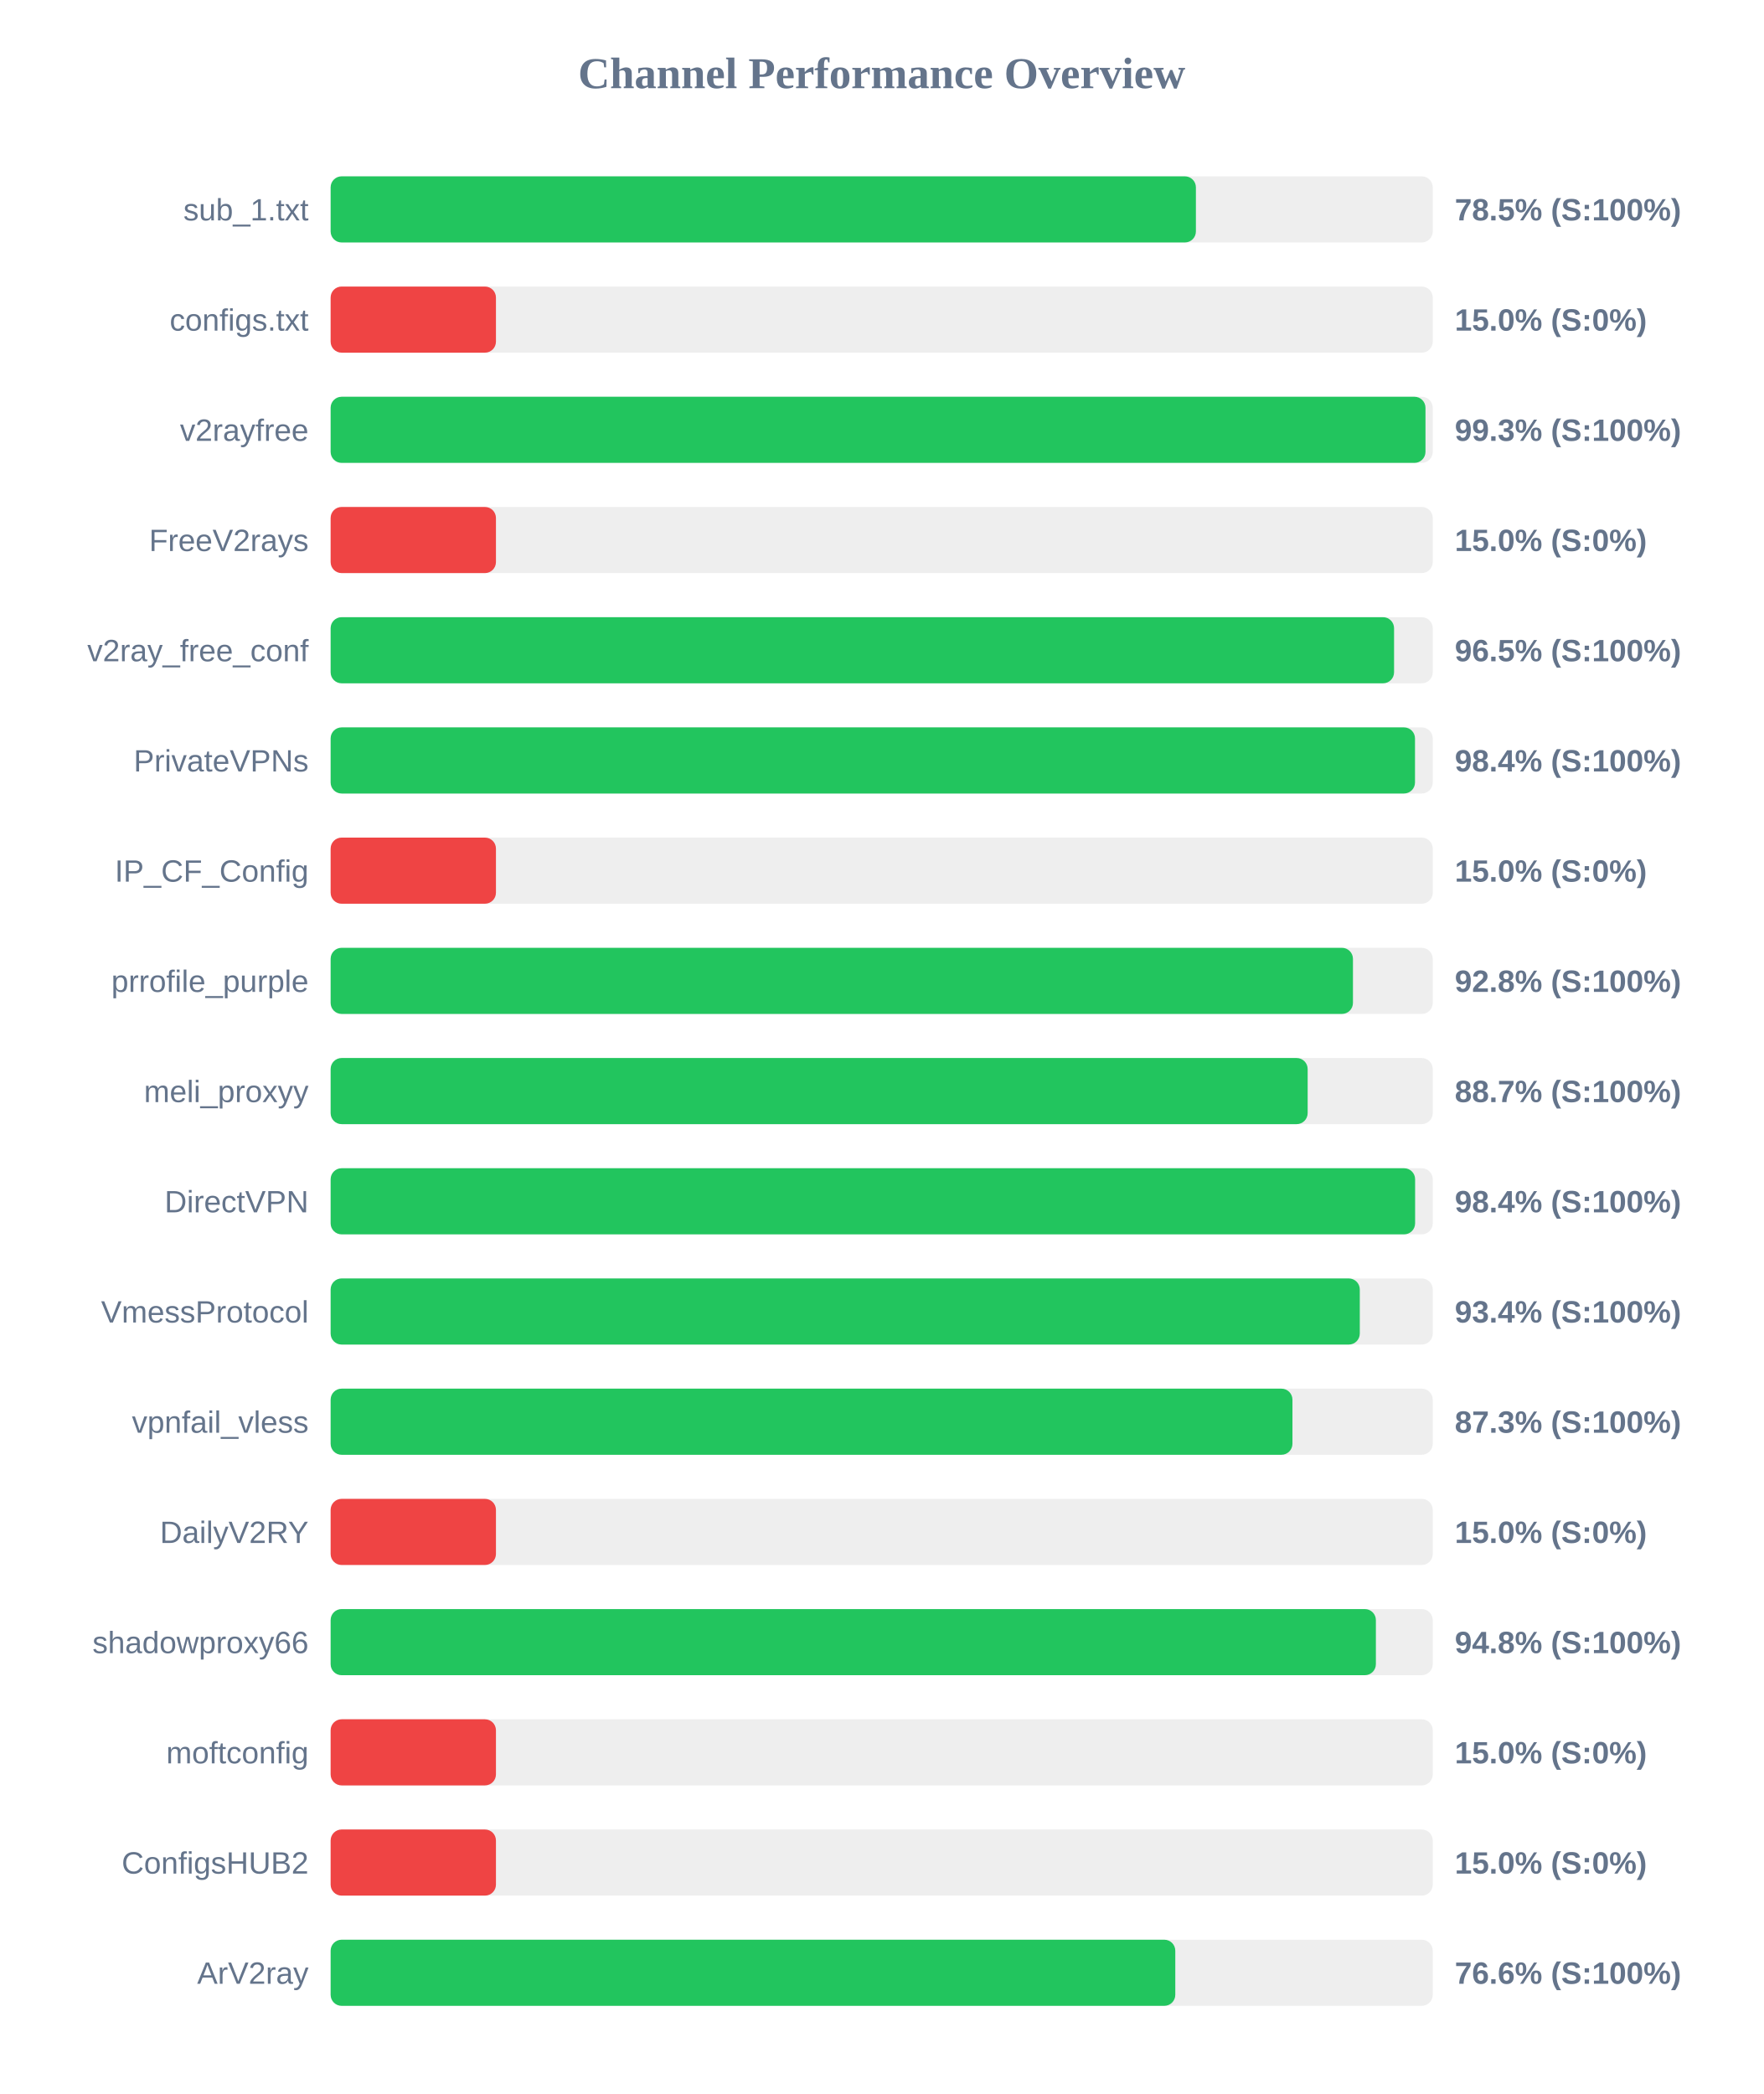
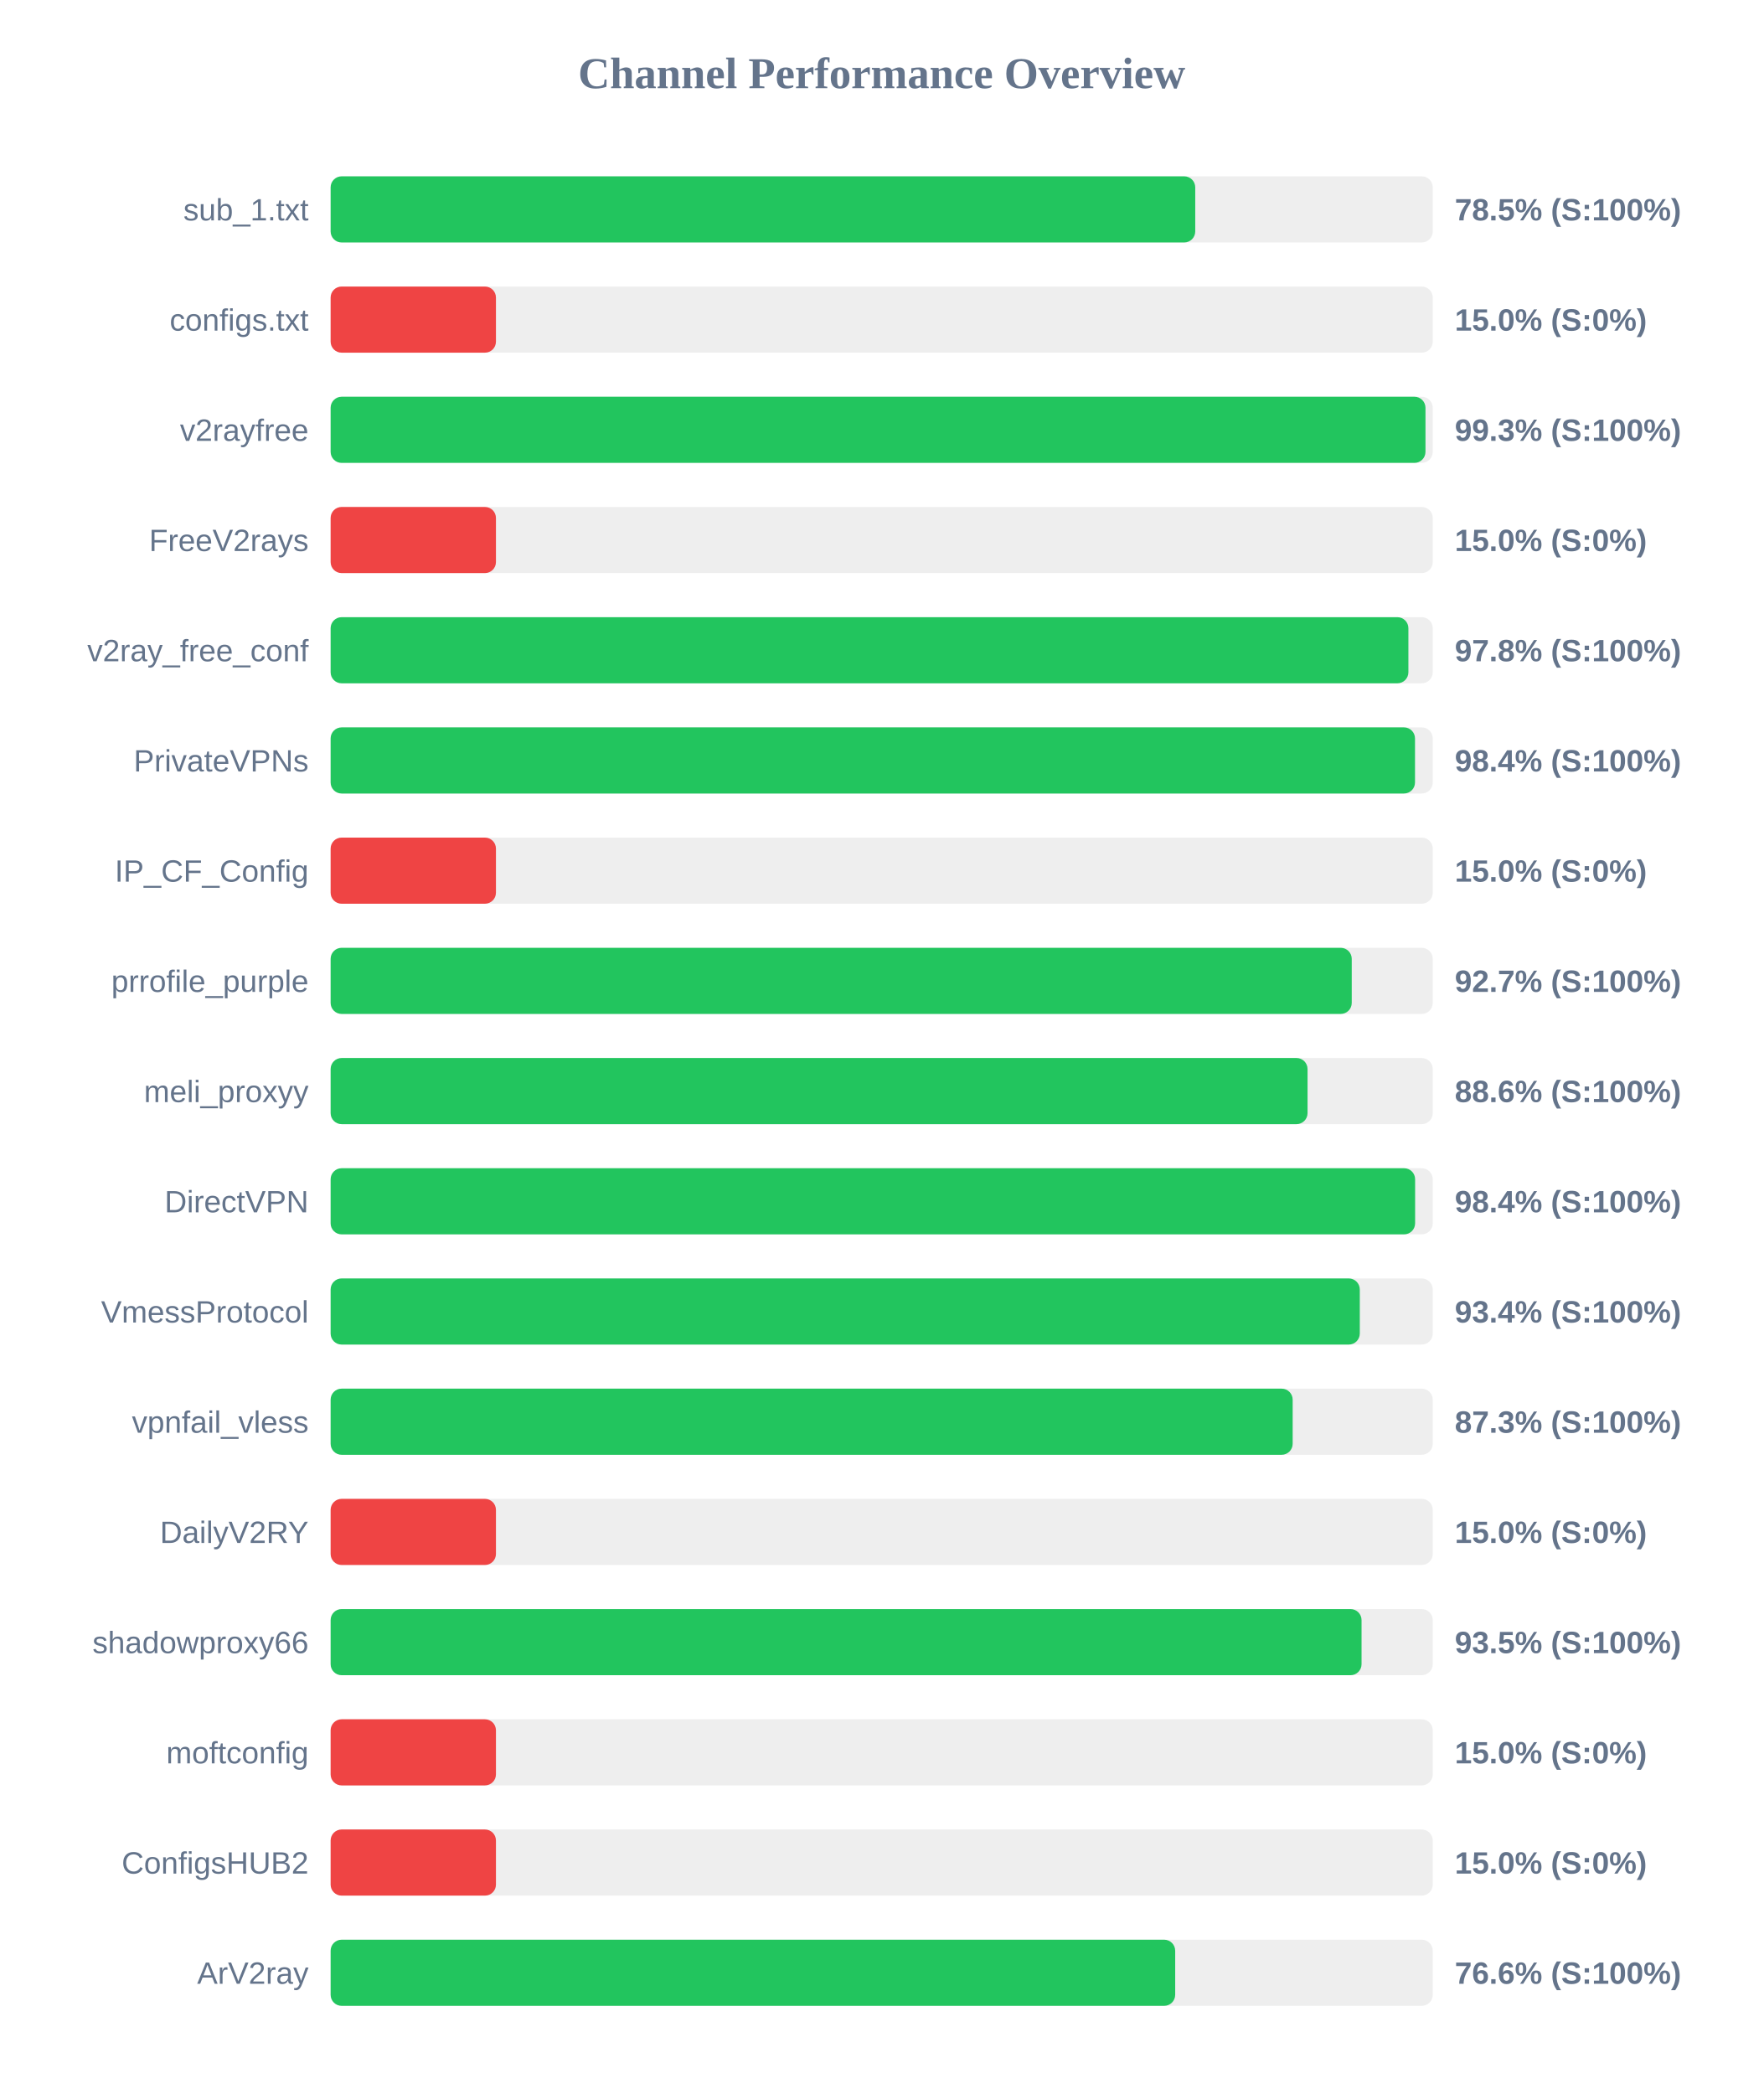
<svg xmlns="http://www.w3.org/2000/svg" width="800" height="950" version="1.1">
  <style>
        .row { font: 14px Arial; fill: #64748b; }
        .score { font: bold 14px Arial; fill: #64748b; }
    </style>
  <text x="400" y="40" text-anchor="middle" font-size="20px" font-weight="bold" fill="#64748b">Channel Performance Overview</text>
  <rect x="150" y="80" width="500" height="30" fill="#eee" rx="5" />
-   <rect x="150" y="80" width="392.55" height="30" fill="#22c55e" rx="5" />
+   <rect x="150" y="80" width="392.25" height="30" fill="#22c55e" rx="5" />
  <text x="140" y="100" text-anchor="end" class="row">sub_1.txt</text>
  <text x="660" y="100" text-anchor="start" class="score">78.5% (S:100%)</text>
  <rect x="150" y="130" width="500" height="30" fill="#eee" rx="5" />
  <rect x="150" y="130" width="75.0" height="30" fill="#ef4444" rx="5" />
  <text x="140" y="150" text-anchor="end" class="row">configs.txt</text>
  <text x="660" y="150" text-anchor="start" class="score">15.0% (S:0%)</text>
  <rect x="150" y="180" width="500" height="30" fill="#eee" rx="5" />
  <rect x="150" y="180" width="496.7" height="30" fill="#22c55e" rx="5" />
  <text x="140" y="200" text-anchor="end" class="row">v2rayfree</text>
  <text x="660" y="200" text-anchor="start" class="score">99.3% (S:100%)</text>
  <rect x="150" y="230" width="500" height="30" fill="#eee" rx="5" />
  <rect x="150" y="230" width="75.0" height="30" fill="#ef4444" rx="5" />
  <text x="140" y="250" text-anchor="end" class="row">FreeV2rays</text>
  <text x="660" y="250" text-anchor="start" class="score">15.0% (S:0%)</text>
  <rect x="150" y="280" width="500" height="30" fill="#eee" rx="5" />
-   <rect x="150" y="280" width="482.45" height="30" fill="#22c55e" rx="5" />
+   <rect x="150" y="280" width="488.95" height="30" fill="#22c55e" rx="5" />
  <text x="140" y="300" text-anchor="end" class="row">v2ray_free_conf</text>
-   <text x="660" y="300" text-anchor="start" class="score">96.5% (S:100%)</text>
+   <text x="660" y="300" text-anchor="start" class="score">97.8% (S:100%)</text>
  <rect x="150" y="330" width="500" height="30" fill="#eee" rx="5" />
  <rect x="150" y="330" width="491.95" height="30" fill="#22c55e" rx="5" />
  <text x="140" y="350" text-anchor="end" class="row">PrivateVPNs</text>
  <text x="660" y="350" text-anchor="start" class="score">98.4% (S:100%)</text>
  <rect x="150" y="380" width="500" height="30" fill="#eee" rx="5" />
  <rect x="150" y="380" width="75.0" height="30" fill="#ef4444" rx="5" />
  <text x="140" y="400" text-anchor="end" class="row">IP_CF_Config</text>
  <text x="660" y="400" text-anchor="start" class="score">15.0% (S:0%)</text>
  <rect x="150" y="430" width="500" height="30" fill="#eee" rx="5" />
-   <rect x="150" y="430" width="463.8" height="30" fill="#22c55e" rx="5" />
+   <rect x="150" y="430" width="463.25" height="30" fill="#22c55e" rx="5" />
  <text x="140" y="450" text-anchor="end" class="row">prrofile_purple</text>
-   <text x="660" y="450" text-anchor="start" class="score">92.8% (S:100%)</text>
+   <text x="660" y="450" text-anchor="start" class="score">92.7% (S:100%)</text>
  <rect x="150" y="480" width="500" height="30" fill="#eee" rx="5" />
-   <rect x="150" y="480" width="443.25" height="30" fill="#22c55e" rx="5" />
+   <rect x="150" y="480" width="443.2" height="30" fill="#22c55e" rx="5" />
  <text x="140" y="500" text-anchor="end" class="row">meli_proxyy</text>
-   <text x="660" y="500" text-anchor="start" class="score">88.7% (S:100%)</text>
+   <text x="660" y="500" text-anchor="start" class="score">88.6% (S:100%)</text>
  <rect x="150" y="530" width="500" height="30" fill="#eee" rx="5" />
  <rect x="150" y="530" width="492.0" height="30" fill="#22c55e" rx="5" />
  <text x="140" y="550" text-anchor="end" class="row">DirectVPN</text>
  <text x="660" y="550" text-anchor="start" class="score">98.4% (S:100%)</text>
  <rect x="150" y="580" width="500" height="30" fill="#eee" rx="5" />
  <rect x="150" y="580" width="466.9" height="30" fill="#22c55e" rx="5" />
  <text x="140" y="600" text-anchor="end" class="row">VmessProtocol</text>
  <text x="660" y="600" text-anchor="start" class="score">93.4% (S:100%)</text>
  <rect x="150" y="630" width="500" height="30" fill="#eee" rx="5" />
-   <rect x="150" y="630" width="436.35" height="30" fill="#22c55e" rx="5" />
+   <rect x="150" y="630" width="436.45" height="30" fill="#22c55e" rx="5" />
  <text x="140" y="650" text-anchor="end" class="row">vpnfail_vless</text>
  <text x="660" y="650" text-anchor="start" class="score">87.3% (S:100%)</text>
  <rect x="150" y="680" width="500" height="30" fill="#eee" rx="5" />
  <rect x="150" y="680" width="75.0" height="30" fill="#ef4444" rx="5" />
  <text x="140" y="700" text-anchor="end" class="row">DailyV2RY</text>
  <text x="660" y="700" text-anchor="start" class="score">15.0% (S:0%)</text>
  <rect x="150" y="730" width="500" height="30" fill="#eee" rx="5" />
-   <rect x="150" y="730" width="474.2" height="30" fill="#22c55e" rx="5" />
+   <rect x="150" y="730" width="467.7" height="30" fill="#22c55e" rx="5" />
  <text x="140" y="750" text-anchor="end" class="row">shadowproxy66</text>
-   <text x="660" y="750" text-anchor="start" class="score">94.8% (S:100%)</text>
+   <text x="660" y="750" text-anchor="start" class="score">93.5% (S:100%)</text>
  <rect x="150" y="780" width="500" height="30" fill="#eee" rx="5" />
  <rect x="150" y="780" width="75.0" height="30" fill="#ef4444" rx="5" />
  <text x="140" y="800" text-anchor="end" class="row">moftconfig</text>
  <text x="660" y="800" text-anchor="start" class="score">15.0% (S:0%)</text>
  <rect x="150" y="830" width="500" height="30" fill="#eee" rx="5" />
  <rect x="150" y="830" width="75.0" height="30" fill="#ef4444" rx="5" />
  <text x="140" y="850" text-anchor="end" class="row">ConfigsHUB2</text>
  <text x="660" y="850" text-anchor="start" class="score">15.0% (S:0%)</text>
  <rect x="150" y="880" width="500" height="30" fill="#eee" rx="5" />
-   <rect x="150" y="880" width="383.2" height="30" fill="#22c55e" rx="5" />
+   <rect x="150" y="880" width="383.15" height="30" fill="#22c55e" rx="5" />
  <text x="140" y="900" text-anchor="end" class="row">ArV2ray</text>
  <text x="660" y="900" text-anchor="start" class="score">76.6% (S:100%)</text>
</svg>
